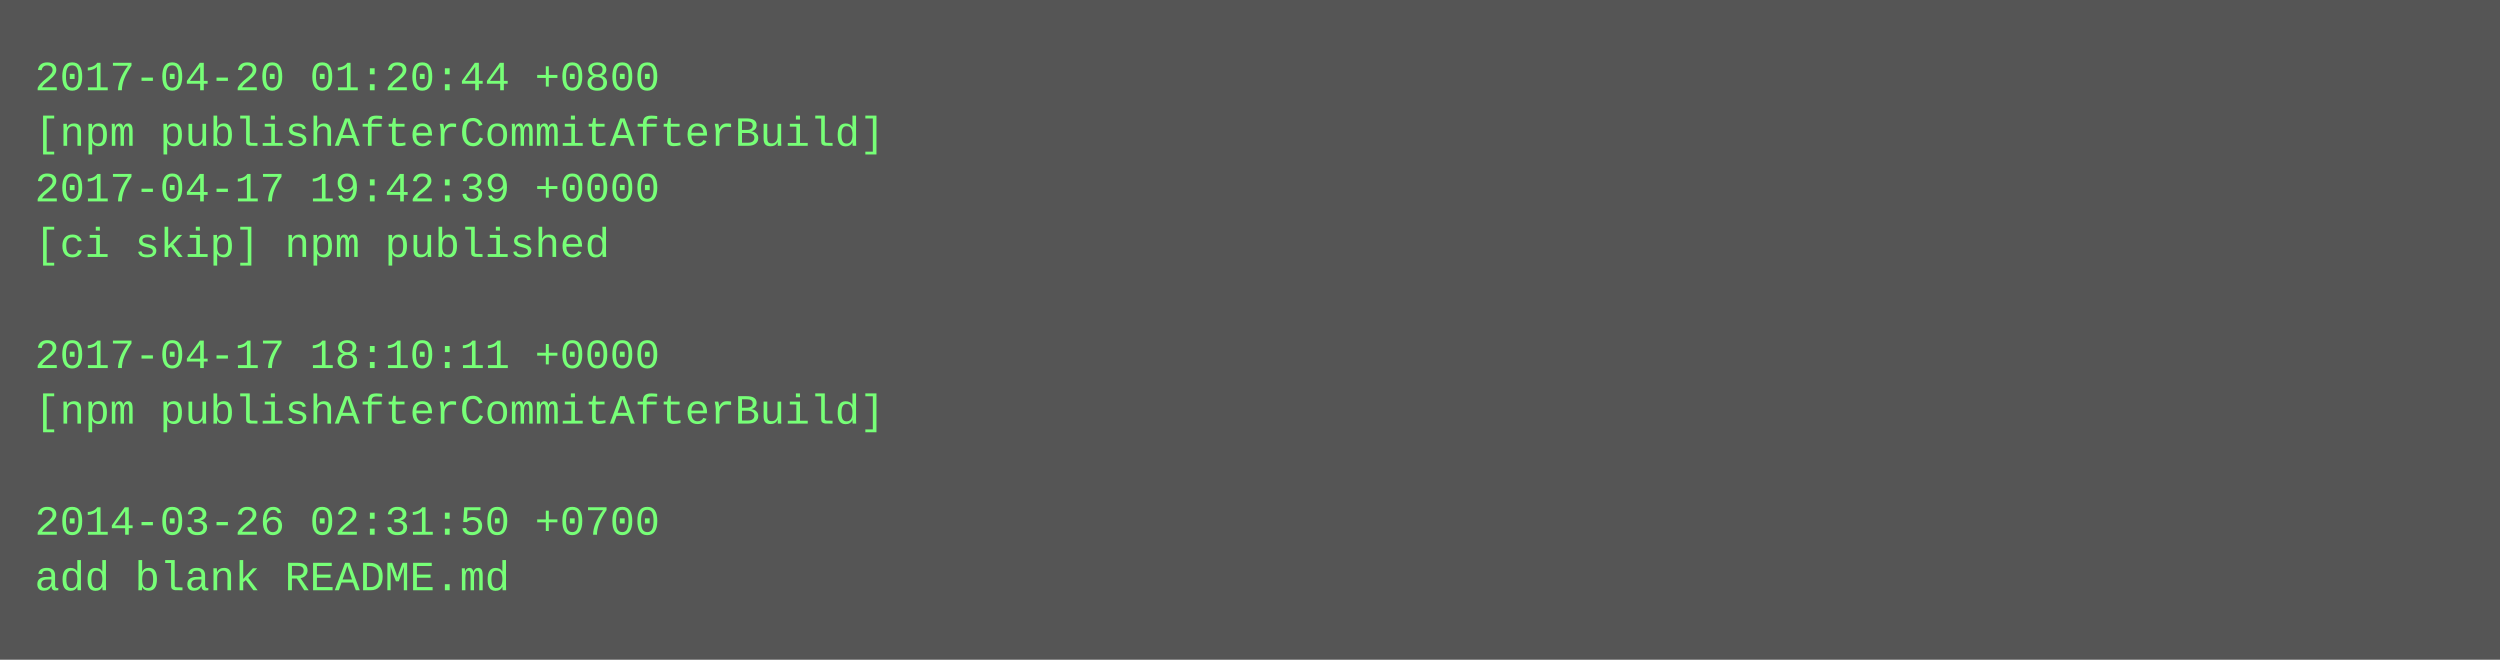
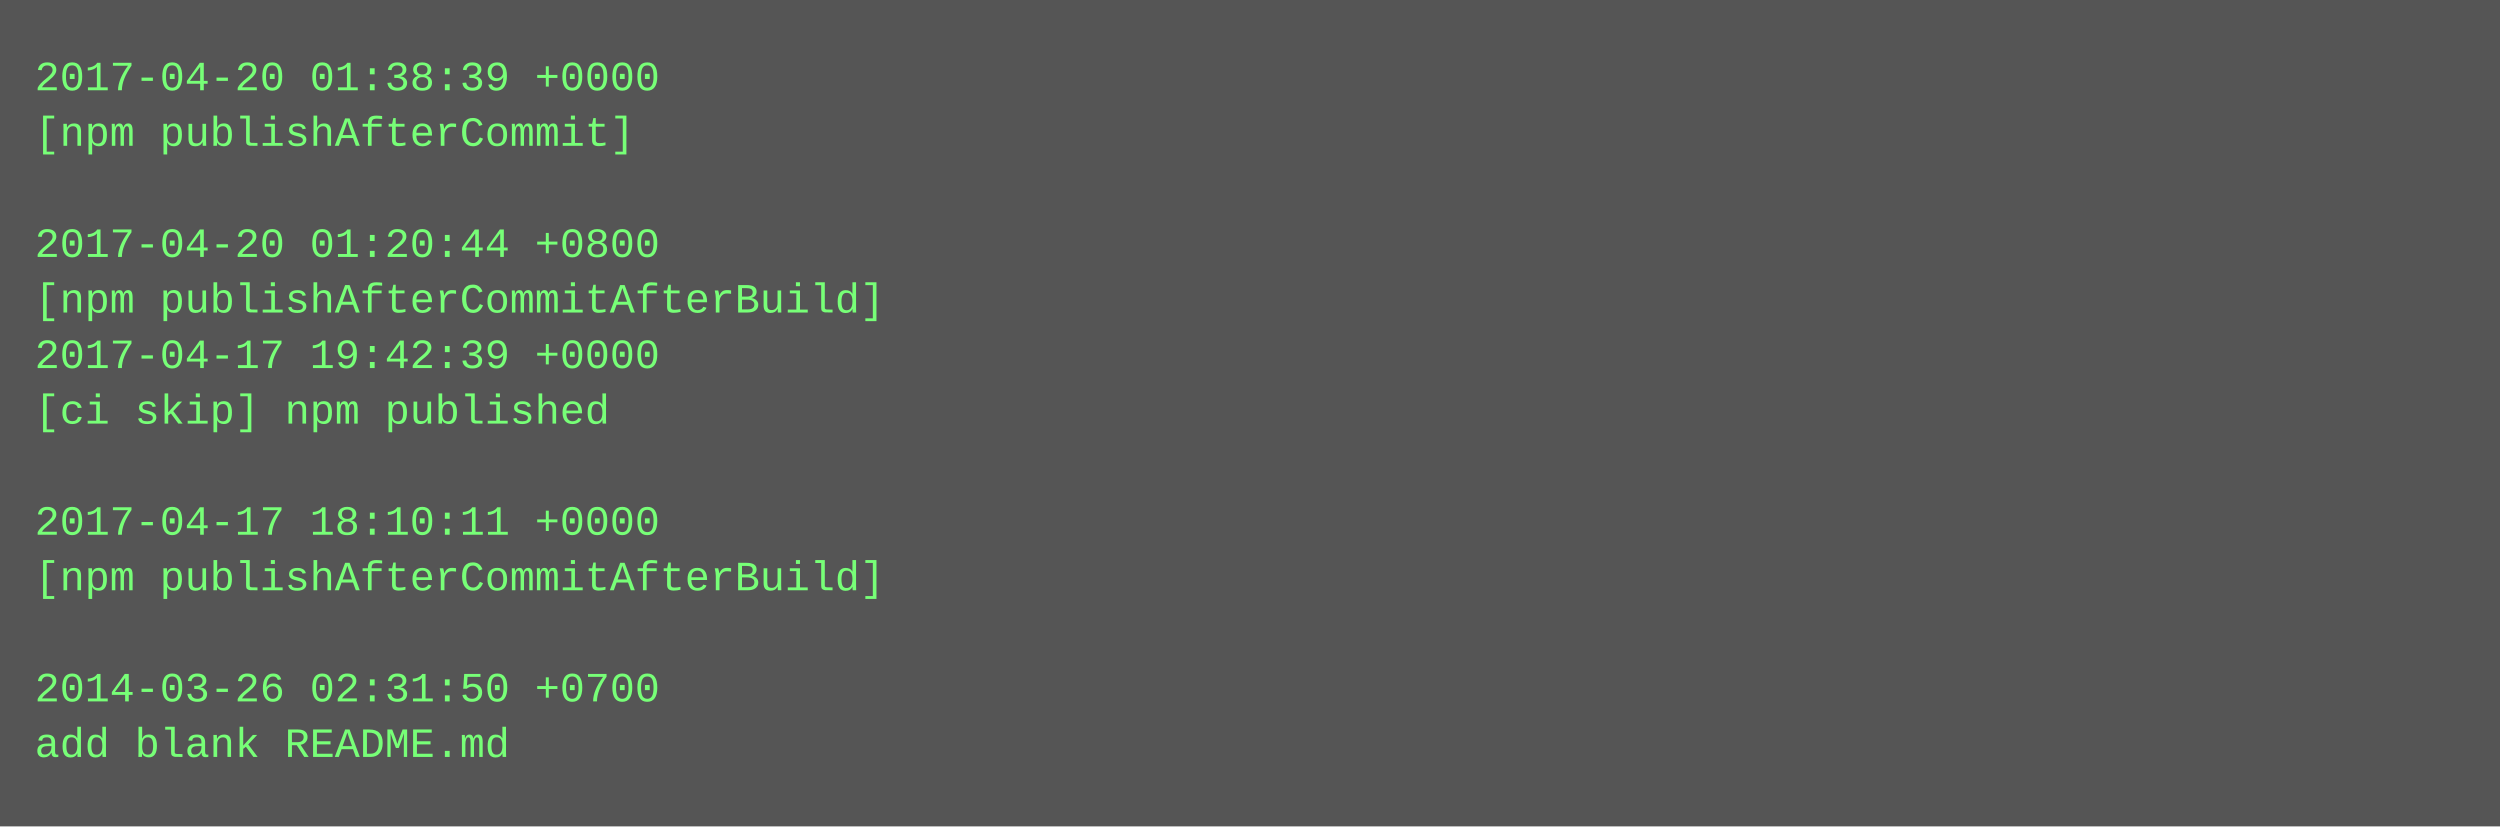
- <svg xmlns="http://www.w3.org/2000/svg" height="190" width="720">
-   <rect height="190" fill="#555" width="720" />
+ <svg xmlns="http://www.w3.org/2000/svg" height="238" width="720">
+   <rect height="238" fill="#555" width="720" />
  <text fill="#7f7" font-family="Courier New" font-size="12" xml:space="preserve">
-     <tspan x="10" y="26">2017-04-20 01:20:44 +0800</tspan>
-     <tspan x="10" y="42">[npm publishAfterCommitAfterBuild]</tspan>
-     <tspan x="10" y="58">2017-04-17 19:42:39 +0000</tspan>
-     <tspan x="10" y="74">[ci skip] npm published</tspan>
-     <tspan x="10" y="90" />
-     <tspan x="10" y="106">2017-04-17 18:10:11 +0000</tspan>
-     <tspan x="10" y="122">[npm publishAfterCommitAfterBuild]</tspan>
+     <tspan x="10" y="26">2017-04-20 01:38:39 +0000</tspan>
+     <tspan x="10" y="42">[npm publishAfterCommit]</tspan>
+     <tspan x="10" y="58" />
+     <tspan x="10" y="74">2017-04-20 01:20:44 +0800</tspan>
+     <tspan x="10" y="90">[npm publishAfterCommitAfterBuild]</tspan>
+     <tspan x="10" y="106">2017-04-17 19:42:39 +0000</tspan>
+     <tspan x="10" y="122">[ci skip] npm published</tspan>
    <tspan x="10" y="138" />
-     <tspan x="10" y="154">2014-03-26 02:31:50 +0700</tspan>
-     <tspan x="10" y="170">add blank README.md</tspan>
+     <tspan x="10" y="154">2017-04-17 18:10:11 +0000</tspan>
+     <tspan x="10" y="170">[npm publishAfterCommitAfterBuild]</tspan>
+     <tspan x="10" y="186" />
+     <tspan x="10" y="202">2014-03-26 02:31:50 +0700</tspan>
+     <tspan x="10" y="218">add blank README.md</tspan>
  </text>
</svg>
